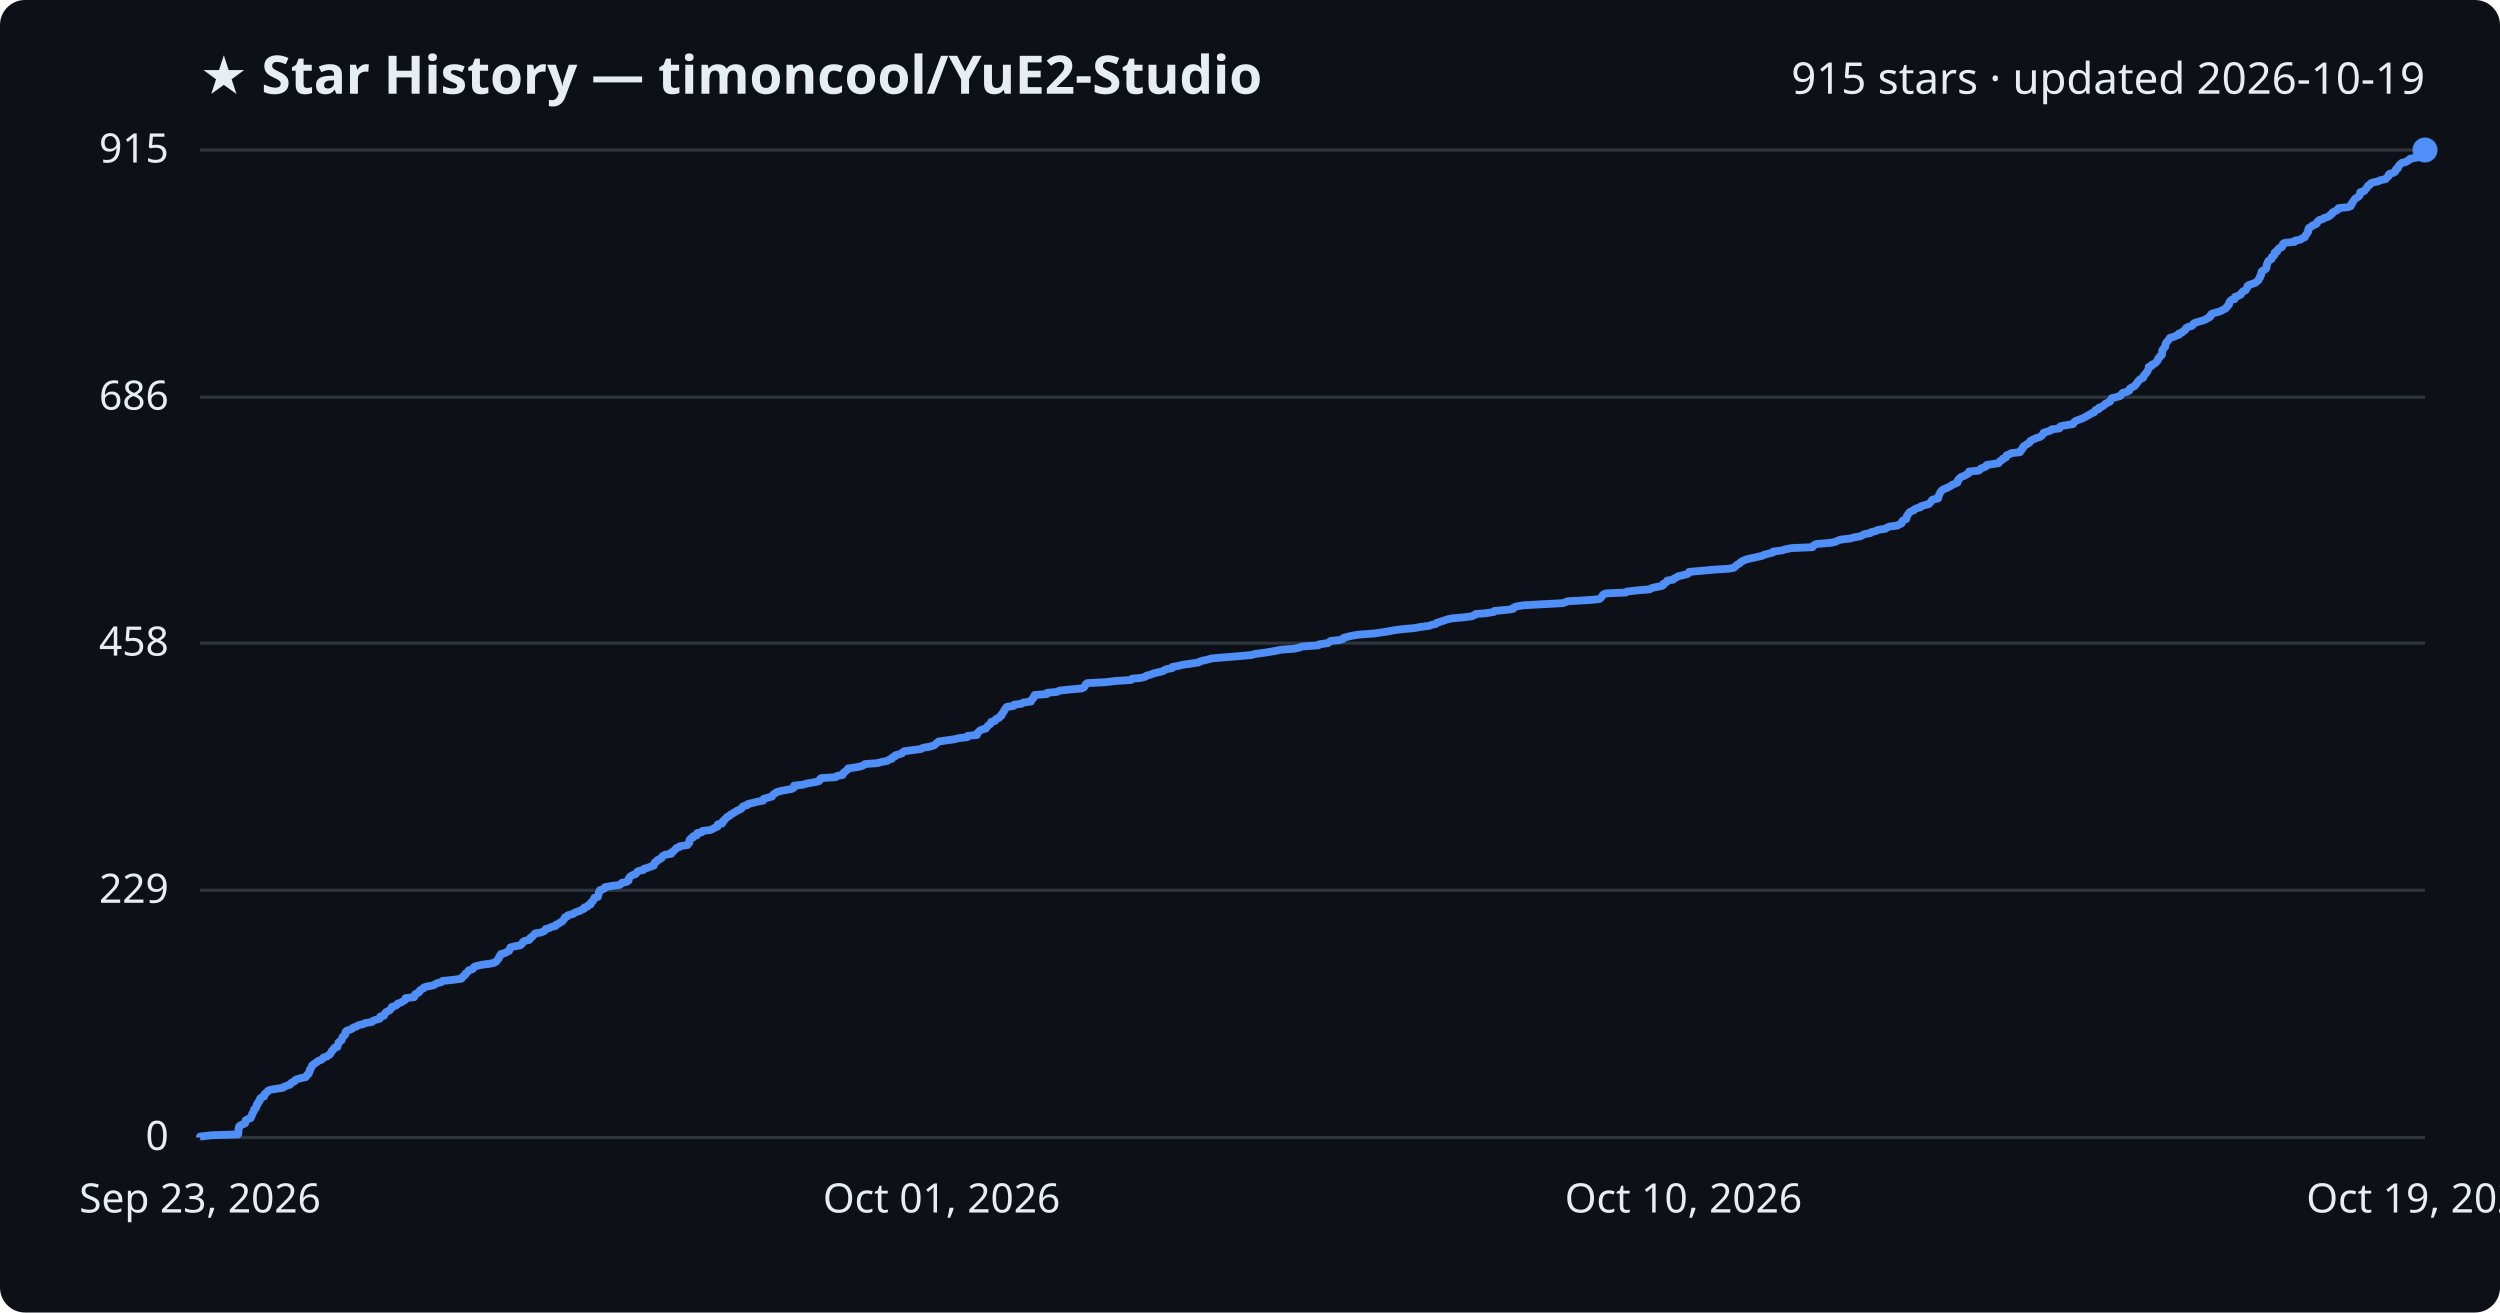
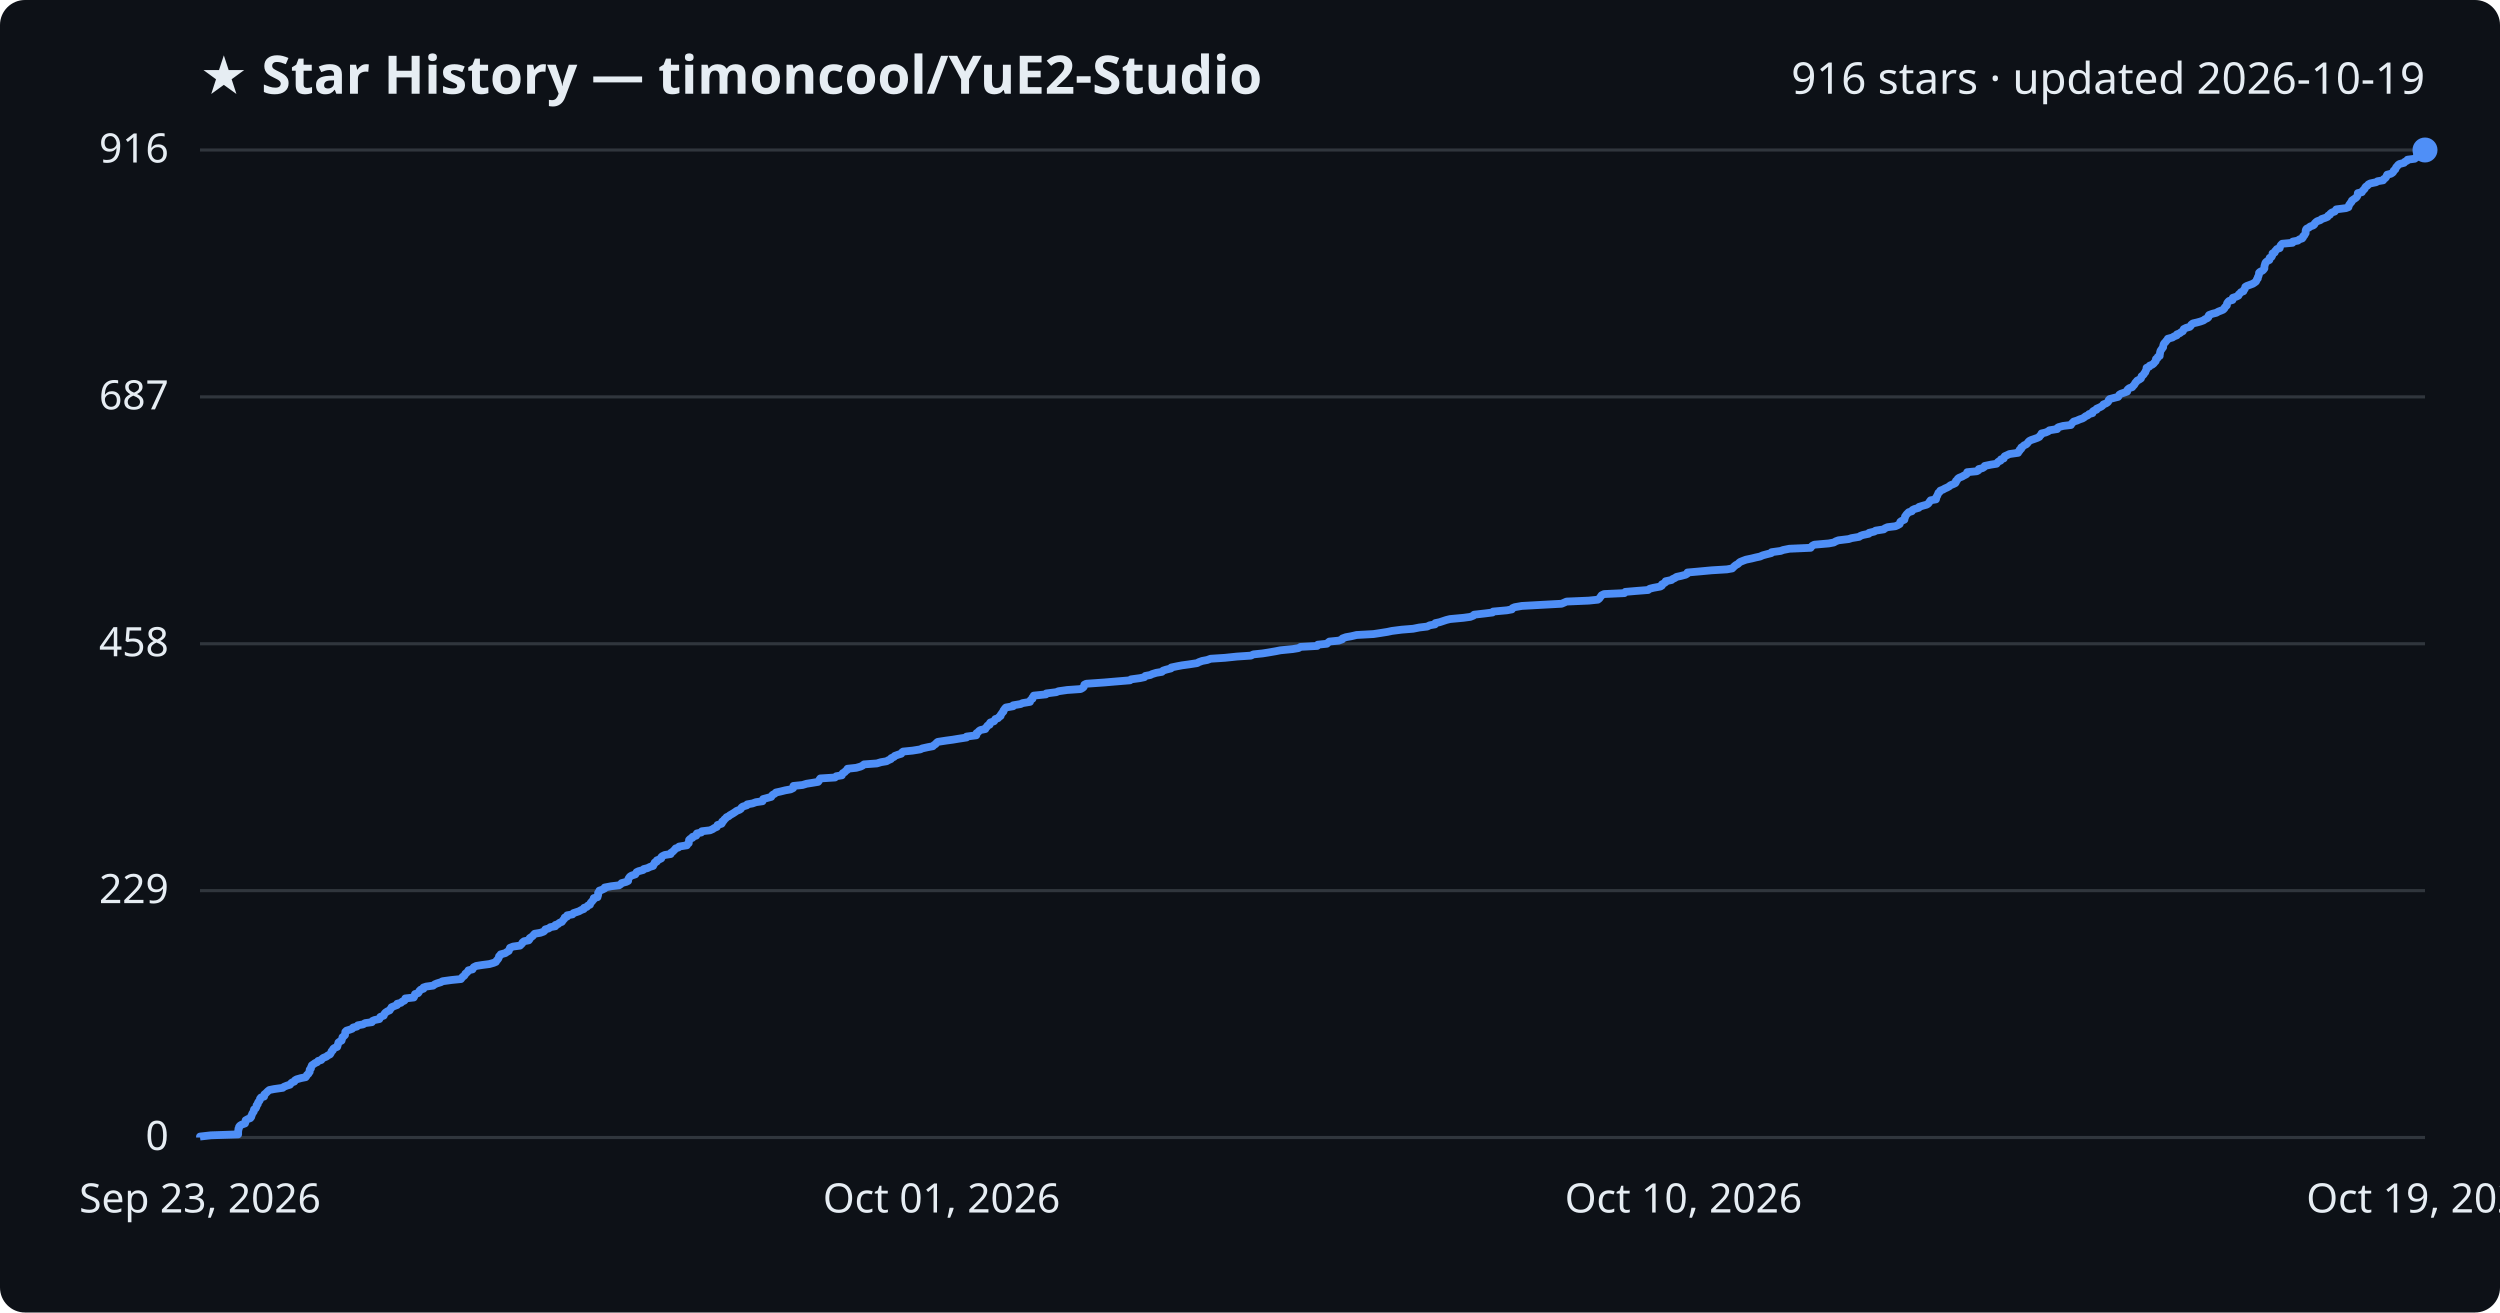
<svg xmlns="http://www.w3.org/2000/svg" viewBox="0 0 800 420" font-family="Segoe UI, sans-serif">
  <rect width="800" height="420" fill="#0d1117" rx="8" />
  <text x="64" y="30" fill="#e6edf3" font-size="17" font-weight="700">★ Star History — timoncool/YuE2-Studio</text>
-   <text x="776" y="30" fill="#e6edf3" font-size="14" text-anchor="end">915 stars · updated 2026-10-19</text>
+   <text x="776" y="30" fill="#e6edf3" font-size="14" text-anchor="end">916 stars · updated 2026-10-19</text>
  <line x1="64" y1="364.0" x2="776" y2="364.0" stroke="#30363d" stroke-width="1" />
  <text x="54" y="368.0" fill="#e6edf3" font-size="13" text-anchor="end">0</text>
-   <line x1="64" y1="284.9" x2="776" y2="284.9" stroke="#30363d" stroke-width="1" />
-   <text x="54" y="288.9" fill="#e6edf3" font-size="13" text-anchor="end">229</text>
-   <line x1="64" y1="205.8" x2="776" y2="205.8" stroke="#30363d" stroke-width="1" />
-   <text x="54" y="209.8" fill="#e6edf3" font-size="13" text-anchor="end">458</text>
-   <line x1="64" y1="127.1" x2="776" y2="127.1" stroke="#30363d" stroke-width="1" />
-   <text x="54" y="131.1" fill="#e6edf3" font-size="13" text-anchor="end">686</text>
+   <line x1="64" y1="285.0" x2="776" y2="285.0" stroke="#30363d" stroke-width="1" />
+   <text x="54" y="289.0" fill="#e6edf3" font-size="13" text-anchor="end">229</text>
+   <line x1="64" y1="206.0" x2="776" y2="206.0" stroke="#30363d" stroke-width="1" />
+   <text x="54" y="210.0" fill="#e6edf3" font-size="13" text-anchor="end">458</text>
+   <line x1="64" y1="127.0" x2="776" y2="127.0" stroke="#30363d" stroke-width="1" />
+   <text x="54" y="131.0" fill="#e6edf3" font-size="13" text-anchor="end">687</text>
  <line x1="64" y1="48.0" x2="776" y2="48.0" stroke="#30363d" stroke-width="1" />
-   <text x="54" y="52.0" fill="#e6edf3" font-size="13" text-anchor="end">915</text>
-   <path d="M64.0,364.0 L64.0,363.7 L67.5,363.3 L76.2,363.0 L76.2,362.6 L76.3,362.3 L76.3,361.9 L76.3,361.6 L76.3,361.2 L76.5,360.9 L76.5,360.5 L76.8,360.2 L77.4,359.9 L78.4,359.5 L78.5,359.2 L78.6,358.8 L78.6,358.5 L79.3,358.1 L80.2,357.8 L80.4,357.4 L80.5,357.1 L80.7,356.7 L80.7,356.4 L80.9,356.1 L81.2,355.7 L81.3,355.4 L81.3,355.0 L81.8,354.7 L82.0,354.3 L82.1,354.0 L82.1,353.6 L82.5,353.3 L82.5,352.9 L82.7,352.6 L83.1,352.3 L83.2,351.9 L83.2,351.6 L83.6,351.2 L84.5,350.9 L84.6,350.5 L84.6,350.2 L85.0,349.8 L85.5,349.5 L85.7,349.1 L86.3,348.8 L87.8,348.5 L90.5,348.1 L90.8,347.8 L91.8,347.4 L92.8,347.1 L93.0,346.7 L93.4,346.4 L94.3,346.0 L94.4,345.7 L94.9,345.4 L96.3,345.0 L97.8,344.7 L98.1,344.3 L98.2,344.0 L98.8,343.6 L98.8,343.3 L99.1,342.9 L99.1,342.6 L99.2,342.2 L99.5,341.9 L99.6,341.6 L99.8,341.2 L99.9,340.9 L100.5,340.5 L100.9,340.2 L101.5,339.8 L101.8,339.5 L102.9,339.1 L103.2,338.8 L103.5,338.4 L104.6,338.1 L104.9,337.8 L105.6,337.4 L105.8,337.1 L106.0,336.7 L106.1,336.4 L106.6,336.0 L106.7,335.7 L107.0,335.3 L108.0,335.0 L108.0,334.6 L108.1,334.3 L108.3,334.0 L108.3,333.6 L108.7,333.3 L109.3,332.9 L109.4,332.6 L109.5,332.2 L109.6,331.9 L110.0,331.5 L110.4,331.2 L110.5,330.8 L110.5,330.5 L110.6,330.2 L111.0,329.8 L112.0,329.5 L112.8,329.1 L113.1,328.8 L114.2,328.4 L114.6,328.1 L116.3,327.7 L116.8,327.4 L119.1,327.0 L119.3,326.7 L120.0,326.4 L121.5,326.0 L121.7,325.7 L121.7,325.3 L122.9,325.0 L123.0,324.6 L123.2,324.3 L123.5,323.9 L124.1,323.6 L124.8,323.2 L125.0,322.9 L125.3,322.6 L125.4,322.2 L126.4,321.9 L127.1,321.5 L127.2,321.2 L128.3,320.8 L128.8,320.5 L129.5,320.1 L129.7,319.8 L129.8,319.4 L132.5,319.1 L132.7,318.8 L132.7,318.4 L132.9,318.1 L133.8,317.7 L134.2,317.4 L134.3,317.0 L134.7,316.7 L135.5,316.3 L135.6,316.0 L136.5,315.7 L138.7,315.3 L139.2,315.0 L139.9,314.6 L141.2,314.3 L141.6,313.9 L144.6,313.6 L147.6,313.2 L147.9,312.9 L148.1,312.5 L148.6,312.2 L148.9,311.9 L149.0,311.5 L149.5,311.2 L149.8,310.8 L150.0,310.5 L151.3,310.1 L151.5,309.8 L151.7,309.4 L152.5,309.1 L154.4,308.7 L156.7,308.4 L158.1,308.1 L158.8,307.7 L159.0,307.4 L159.3,307.0 L159.6,306.7 L159.7,306.3 L159.8,306.0 L160.3,305.6 L160.3,305.3 L161.8,304.9 L162.2,304.6 L162.9,304.3 L163.0,303.9 L163.2,303.6 L163.3,303.2 L164.3,302.9 L166.5,302.5 L166.9,302.2 L167.2,301.8 L167.3,301.5 L167.8,301.1 L169.3,300.8 L169.6,300.5 L169.7,300.1 L170.3,299.8 L170.6,299.4 L170.9,299.1 L171.2,298.7 L173.0,298.4 L174.1,298.0 L174.4,297.7 L174.6,297.3 L175.8,297.0 L176.2,296.7 L177.8,296.3 L177.8,296.0 L178.7,295.6 L179.1,295.3 L179.9,294.9 L180.1,294.6 L180.4,294.2 L180.7,293.9 L180.8,293.5 L181.6,293.2 L181.7,292.9 L183.3,292.5 L183.7,292.2 L184.5,291.8 L185.5,291.5 L186.2,291.1 L186.9,290.8 L187.0,290.4 L188.0,290.1 L188.2,289.7 L189.0,289.4 L189.0,289.1 L189.2,288.7 L189.7,288.4 L189.9,288.0 L190.1,287.7 L190.2,287.3 L191.3,287.0 L191.4,286.6 L191.5,286.3 L191.6,285.9 L191.6,285.6 L191.9,285.3 L191.9,284.9 L192.8,284.6 L193.6,284.2 L193.6,283.9 L195.8,283.5 L198.2,283.2 L198.8,282.8 L199.0,282.5 L200.5,282.2 L201.1,281.8 L201.2,281.5 L201.2,281.1 L201.4,280.8 L201.8,280.4 L202.3,280.1 L203.4,279.7 L203.6,279.4 L203.9,279.0 L204.4,278.7 L205.9,278.4 L206.1,278.0 L207.3,277.7 L208.2,277.3 L209.2,277.0 L209.2,276.6 L209.5,276.3 L209.6,275.9 L210.3,275.6 L210.4,275.2 L211.1,274.9 L211.7,274.6 L211.8,274.2 L212.1,273.9 L212.9,273.5 L214.8,273.2 L214.8,272.8 L215.4,272.5 L215.8,272.1 L216.1,271.8 L216.4,271.4 L217.3,271.1 L217.5,270.8 L220.0,270.4 L220.1,270.1 L220.6,269.7 L220.6,269.4 L220.6,269.0 L220.7,268.7 L221.1,268.3 L221.8,268.0 L221.8,267.6 L223.0,267.3 L223.0,267.0 L223.1,266.6 L224.6,266.3 L224.8,265.9 L227.4,265.6 L228.2,265.2 L228.7,264.9 L229.6,264.5 L229.7,264.2 L229.7,263.8 L231.1,263.5 L231.3,263.2 L231.3,262.8 L231.8,262.5 L232.0,262.1 L232.4,261.8 L232.7,261.4 L233.4,261.1 L233.7,260.7 L234.4,260.4 L234.9,260.0 L235.5,259.7 L235.9,259.4 L236.9,259.0 L237.3,258.7 L237.5,258.3 L237.9,258.0 L239.2,257.6 L239.3,257.3 L241.0,256.9 L242.1,256.6 L244.2,256.2 L244.3,255.9 L244.4,255.6 L245.9,255.2 L247.0,254.9 L247.2,254.5 L247.5,254.2 L248.1,253.8 L248.5,253.5 L249.9,253.1 L251.5,252.8 L253.2,252.5 L254.0,252.1 L254.0,251.8 L254.1,251.4 L257.0,251.1 L258.3,250.7 L260.2,250.4 L262.0,250.0 L262.3,249.7 L262.4,249.3 L262.7,249.0 L267.4,248.7 L267.9,248.3 L269.6,248.0 L269.7,247.6 L269.9,247.3 L270.5,246.9 L270.8,246.6 L271.3,246.2 L271.4,245.9 L274.2,245.5 L275.6,245.2 L276.3,244.9 L276.8,244.5 L280.8,244.2 L282.2,243.8 L283.9,243.5 L284.5,243.1 L285.4,242.8 L285.5,242.4 L286.3,242.1 L286.5,241.7 L287.6,241.4 L288.6,241.1 L288.9,240.7 L289.3,240.4 L292.3,240.0 L294.7,239.7 L295.3,239.3 L297.2,239.0 L298.7,238.6 L299.2,238.3 L299.6,237.9 L300.0,237.6 L300.3,237.3 L303.0,236.9 L305.2,236.6 L306.9,236.2 L309.5,235.9 L309.6,235.5 L312.6,235.2 L312.8,234.8 L312.8,234.5 L313.3,234.1 L313.5,233.8 L314.1,233.5 L315.5,233.1 L315.7,232.8 L316.0,232.4 L316.3,232.1 L316.9,231.7 L317.0,231.4 L317.2,231.0 L318.4,230.7 L318.6,230.3 L318.8,230.0 L319.7,229.7 L319.9,229.3 L320.5,229.0 L320.5,228.6 L320.8,228.3 L321.0,227.9 L321.3,227.6 L321.4,227.2 L321.7,226.9 L321.9,226.5 L322.2,226.2 L324.4,225.9 L324.5,225.5 L326.9,225.2 L327.5,224.8 L329.9,224.5 L329.9,224.1 L330.2,223.8 L330.7,223.4 L330.7,223.1 L331.0,222.7 L331.1,222.4 L335.0,222.1 L335.1,221.7 L338.3,221.4 L339.0,221.0 L341.8,220.7 L346.1,220.3 L346.8,220.0 L347.1,219.6 L347.3,219.3 L347.4,219.0 L347.9,218.6 L353.7,218.3 L357.1,217.9 L361.9,217.6 L362.2,217.2 L365.2,216.9 L366.6,216.5 L366.9,216.2 L368.4,215.8 L369.1,215.5 L370.3,215.2 L372.1,214.8 L372.5,214.5 L373.4,214.1 L375.1,213.8 L375.2,213.4 L377.0,213.1 L378.6,212.7 L380.8,212.4 L383.5,212.0 L383.9,211.7 L385.0,211.4 L386.7,211.0 L387.7,210.7 L392.3,210.3 L396.2,210.0 L400.6,209.6 L401.4,209.3 L404.4,208.9 L406.3,208.6 L408.6,208.2 L410.0,207.9 L414.1,207.6 L415.9,207.2 L416.6,206.9 L421.9,206.5 L422.1,206.2 L424.9,205.8 L425.3,205.5 L425.8,205.1 L428.8,204.8 L429.9,204.4 L430.0,204.1 L431.1,203.8 L432.8,203.4 L434.6,203.1 L439.9,202.7 L441.9,202.4 L444.5,202.0 L445.9,201.7 L449.0,201.3 L452.6,201.0 L454.6,200.6 L457.2,200.3 L458.0,200.0 L459.6,199.6 L459.8,199.3 L461.1,198.9 L462.0,198.6 L463.2,198.2 L464.5,197.9 L468.8,197.5 L471.0,197.2 L471.9,196.8 L472.2,196.5 L475.7,196.2 L478.1,195.8 L478.2,195.5 L482.7,195.1 L484.3,194.8 L484.4,194.4 L485.1,194.1 L487.4,193.7 L492.8,193.4 L500.2,193.0 L500.9,192.7 L501.7,192.4 L508.9,192.0 L511.8,191.7 L512.3,191.3 L512.5,191.0 L512.8,190.6 L513.0,190.3 L513.8,189.9 L520.3,189.6 L520.6,189.3 L524.1,188.9 L527.9,188.6 L528.5,188.2 L529.7,187.9 L531.8,187.5 L532.3,187.2 L532.3,186.8 L532.9,186.5 L533.5,186.1 L533.5,185.8 L535.4,185.5 L535.7,185.1 L536.5,184.8 L537.0,184.4 L538.4,184.1 L539.9,183.7 L540.4,183.4 L540.5,183.0 L544.0,182.7 L548.3,182.3 L553.1,182.0 L554.8,181.7 L555.3,181.3 L555.5,181.0 L556.1,180.6 L556.7,180.3 L557.0,179.9 L557.5,179.6 L558.4,179.2 L559.2,178.9 L561.1,178.5 L562.4,178.2 L563.8,177.9 L564.6,177.5 L565.8,177.2 L567.3,176.8 L567.4,176.5 L570.4,176.1 L571.2,175.8 L573.2,175.4 L580.0,175.1 L580.2,174.7 L580.6,174.4 L581.2,174.1 L585.8,173.7 L587.3,173.4 L588.1,173.0 L588.9,172.7 L592.2,172.3 L593.1,172.0 L595.4,171.6 L595.9,171.3 L596.7,170.9 L598.5,170.6 L598.7,170.3 L600.4,169.9 L600.8,169.6 L603.4,169.2 L603.7,168.9 L604.6,168.5 L607.1,168.2 L607.8,167.8 L608.5,167.5 L608.6,167.1 L608.7,166.8 L609.1,166.5 L610.0,166.1 L610.0,165.8 L610.2,165.4 L610.2,165.1 L610.5,164.7 L610.7,164.4 L611.0,164.0 L611.4,163.7 L612.4,163.3 L612.6,163.0 L613.2,162.7 L614.6,162.3 L614.7,162.0 L616.1,161.6 L617.2,161.3 L617.6,160.9 L617.9,160.6 L618.1,160.2 L618.4,159.9 L620.2,159.5 L620.2,159.2 L620.2,158.9 L620.5,158.5 L620.6,158.2 L620.8,157.8 L620.9,157.5 L621.3,157.1 L621.5,156.8 L622.3,156.4 L623.1,156.1 L623.7,155.8 L624.4,155.4 L624.8,155.1 L625.8,154.7 L626.4,154.4 L626.5,154.0 L626.5,153.7 L626.9,153.3 L627.1,153.0 L627.6,152.6 L628.5,152.3 L629.0,152.0 L629.8,151.6 L630.1,151.3 L630.1,150.9 L633.2,150.6 L633.7,150.2 L633.9,149.9 L635.0,149.5 L635.6,149.2 L635.7,148.8 L637.7,148.5 L639.6,148.2 L639.8,147.8 L640.1,147.5 L640.8,147.1 L640.9,146.8 L641.9,146.4 L642.0,146.1 L642.1,145.7 L643.0,145.4 L643.6,145.0 L646.4,144.7 L646.4,144.4 L646.9,144.0 L647.0,143.7 L647.4,143.3 L647.4,143.0 L647.9,142.6 L648.4,142.3 L649.0,141.9 L649.5,141.6 L649.6,141.2 L650.1,140.9 L650.7,140.6 L651.6,140.2 L652.6,139.9 L653.3,139.5 L653.5,139.2 L653.9,138.8 L653.9,138.5 L655.2,138.1 L656.1,137.8 L656.5,137.4 L659.0,137.1 L659.0,136.8 L659.4,136.4 L660.9,136.1 L663.4,135.7 L663.6,135.4 L663.8,135.0 L664.2,134.7 L665.3,134.3 L666.1,134.0 L667.0,133.6 L667.5,133.3 L668.0,133.0 L668.8,132.6 L669.2,132.3 L670.2,131.9 L670.3,131.6 L670.6,131.2 L671.6,130.9 L671.6,130.5 L672.5,130.2 L673.1,129.8 L673.5,129.5 L673.7,129.2 L674.6,128.8 L675.2,128.5 L675.4,128.1 L675.5,127.8 L675.8,127.4 L677.2,127.1 L678.5,126.7 L678.7,126.4 L678.9,126.1 L679.3,125.7 L680.5,125.4 L681.4,125.0 L681.4,124.7 L681.6,124.3 L682.1,124.0 L683.0,123.6 L683.2,123.3 L683.6,122.9 L683.8,122.6 L684.0,122.3 L684.3,121.9 L684.6,121.6 L685.1,121.2 L685.8,120.9 L685.9,120.5 L686.0,120.2 L686.4,119.8 L686.7,119.5 L686.9,119.1 L687.2,118.8 L687.3,118.5 L687.5,118.1 L687.6,117.8 L687.6,117.4 L688.5,117.1 L688.6,116.7 L689.4,116.4 L689.9,116.0 L690.1,115.7 L690.5,115.3 L690.6,115.0 L690.6,114.7 L691.1,114.3 L691.2,114.0 L691.8,113.6 L691.8,113.3 L691.9,112.9 L691.9,112.6 L691.9,112.2 L692.1,111.9 L692.4,111.5 L692.6,111.2 L692.9,110.9 L692.9,110.5 L693.0,110.2 L693.1,109.8 L693.3,109.5 L693.7,109.1 L693.9,108.8 L694.3,108.4 L694.4,108.1 L695.9,107.7 L696.3,107.4 L697.3,107.1 L697.3,106.7 L698.3,106.4 L698.6,106.0 L699.2,105.7 L699.4,105.3 L699.5,105.0 L700.3,104.6 L701.4,104.3 L701.8,103.9 L701.9,103.6 L702.4,103.3 L703.7,102.9 L704.8,102.6 L705.9,102.2 L706.2,101.9 L707.1,101.5 L707.4,101.2 L707.4,100.8 L707.6,100.5 L708.7,100.1 L709.9,99.8 L710.7,99.5 L711.4,99.1 L712.1,98.8 L712.5,98.4 L712.6,98.1 L713.1,97.7 L713.3,97.4 L713.3,97.0 L713.4,96.7 L713.7,96.3 L714.0,96.0 L715.1,95.7 L715.1,95.3 L715.2,95.0 L716.4,94.6 L717.0,94.3 L717.1,93.9 L717.5,93.6 L717.8,93.2 L718.6,92.9 L718.7,92.6 L719.0,92.2 L719.2,91.9 L719.2,91.5 L719.7,91.2 L720.8,90.8 L721.7,90.5 L722.2,90.1 L722.6,89.8 L722.8,89.4 L722.9,89.1 L723.2,88.8 L723.2,88.4 L723.5,88.1 L723.6,87.7 L723.6,87.4 L723.7,87.0 L723.9,86.7 L724.7,86.3 L725.1,86.0 L725.3,85.6 L725.3,85.3 L725.3,85.0 L725.4,84.6 L725.6,84.3 L725.7,83.9 L725.8,83.6 L726.3,83.2 L726.9,82.9 L727.0,82.5 L727.0,82.2 L727.6,81.8 L727.9,81.5 L727.9,81.2 L727.9,80.8 L728.7,80.5 L728.7,80.1 L729.0,79.8 L729.3,79.4 L730.2,79.1 L730.4,78.7 L730.4,78.4 L730.6,78.0 L731.1,77.7 L734.3,77.4 L734.4,77.0 L736.1,76.7 L736.6,76.3 L737.4,76.0 L737.7,75.6 L737.8,75.3 L738.1,74.9 L738.3,74.6 L738.6,74.2 L738.6,73.9 L738.6,73.6 L738.7,73.2 L738.9,72.9 L739.7,72.5 L739.9,72.2 L741.0,71.8 L741.4,71.5 L741.4,71.1 L741.8,70.8 L742.2,70.4 L743.3,70.1 L743.6,69.8 L744.9,69.4 L745.5,69.1 L745.7,68.7 L746.3,68.4 L746.4,68.0 L746.9,67.7 L747.8,67.3 L748.2,67.0 L748.3,66.6 L751.4,66.3 L752.2,66.0 L752.4,65.6 L752.4,65.3 L752.8,64.9 L752.9,64.6 L753.2,64.2 L753.4,63.9 L753.7,63.5 L754.3,63.2 L754.7,62.9 L755.1,62.5 L755.2,62.2 L755.2,61.8 L755.3,61.5 L756.6,61.1 L756.8,60.8 L757.1,60.4 L757.4,60.1 L757.6,59.7 L757.8,59.4 L758.4,59.1 L758.6,58.7 L759.3,58.4 L761.1,58.0 L761.6,57.7 L763.4,57.3 L763.6,57.0 L764.1,56.6 L764.4,56.3 L764.4,55.9 L764.7,55.6 L765.9,55.3 L766.5,54.9 L766.6,54.6 L766.7,54.2 L767.3,53.9 L767.3,53.5 L767.6,53.2 L767.8,52.8 L768.2,52.5 L768.6,52.1 L770.0,51.8 L770.3,51.5 L771.1,51.1 L771.2,50.8 L773.5,50.4 L773.9,50.1 L774.1,49.7 L774.3,49.4 L774.4,49.0 L774.5,48.7 L774.9,48.3 L776.0,48.0 L776.0,48.0" fill="none" stroke="#4f8ff7" stroke-width="2.5" stroke-linejoin="round" />
+   <text x="54" y="52.0" fill="#e6edf3" font-size="13" text-anchor="end">916</text>
+   <path d="M64.0,364.0 L64.0,363.7 L67.5,363.3 L76.2,363.0 L76.2,362.6 L76.2,362.3 L76.2,361.9 L76.3,361.6 L76.3,361.2 L76.5,360.9 L76.5,360.6 L76.8,360.2 L77.3,359.9 L78.4,359.5 L78.5,359.2 L78.6,358.8 L78.6,358.5 L79.3,358.1 L80.1,357.8 L80.4,357.4 L80.4,357.1 L80.6,356.8 L80.7,356.4 L80.9,356.1 L81.2,355.7 L81.2,355.4 L81.3,355.0 L81.8,354.7 L82.0,354.3 L82.1,354.0 L82.1,353.7 L82.5,353.3 L82.5,353.0 L82.7,352.6 L83.0,352.3 L83.2,351.9 L83.2,351.6 L83.5,351.2 L84.5,350.9 L84.6,350.5 L84.6,350.2 L85.0,349.9 L85.4,349.5 L85.7,349.2 L86.2,348.8 L87.7,348.5 L90.5,348.1 L90.8,347.8 L91.8,347.4 L92.8,347.1 L93.0,346.8 L93.4,346.4 L94.2,346.1 L94.4,345.7 L94.9,345.4 L96.3,345.0 L97.8,344.7 L98.1,344.3 L98.2,344.0 L98.7,343.6 L98.8,343.3 L99.1,343.0 L99.1,342.6 L99.1,342.3 L99.5,341.9 L99.5,341.6 L99.7,341.2 L99.8,340.9 L100.4,340.5 L100.8,340.2 L101.5,339.9 L101.8,339.5 L102.8,339.2 L103.1,338.8 L103.5,338.5 L104.5,338.1 L104.8,337.8 L105.6,337.4 L105.8,337.1 L106.0,336.7 L106.1,336.4 L106.5,336.1 L106.6,335.7 L106.9,335.4 L107.9,335.0 L108.0,334.7 L108.1,334.3 L108.2,334.0 L108.3,333.6 L108.7,333.3 L109.3,333.0 L109.4,332.6 L109.5,332.3 L109.6,331.9 L110.0,331.6 L110.4,331.2 L110.4,330.9 L110.5,330.5 L110.5,330.2 L110.9,329.8 L111.9,329.5 L112.7,329.2 L113.0,328.8 L114.2,328.5 L114.5,328.1 L116.2,327.8 L116.8,327.4 L119.0,327.1 L119.2,326.7 L119.9,326.4 L121.4,326.1 L121.6,325.7 L121.7,325.4 L122.8,325.0 L122.9,324.7 L123.1,324.3 L123.4,324.0 L124.0,323.6 L124.7,323.3 L124.9,322.9 L125.2,322.6 L125.3,322.3 L126.3,321.9 L127.1,321.6 L127.1,321.2 L128.3,320.9 L128.7,320.5 L129.4,320.2 L129.7,319.8 L129.7,319.5 L132.4,319.2 L132.6,318.8 L132.7,318.5 L132.8,318.1 L133.8,317.8 L134.1,317.4 L134.2,317.1 L134.6,316.7 L135.5,316.4 L135.5,316.0 L136.4,315.7 L138.6,315.4 L139.1,315.0 L139.8,314.7 L141.1,314.3 L141.6,314.0 L144.5,313.6 L147.5,313.3 L147.8,312.9 L148.0,312.6 L148.5,312.3 L148.8,311.9 L148.9,311.6 L149.4,311.2 L149.7,310.9 L149.9,310.5 L151.2,310.2 L151.4,309.8 L151.6,309.5 L152.4,309.1 L154.3,308.8 L156.6,308.5 L158.0,308.1 L158.7,307.8 L158.9,307.4 L159.2,307.1 L159.5,306.7 L159.6,306.4 L159.7,306.0 L160.1,305.7 L160.2,305.4 L161.7,305.0 L162.1,304.7 L162.8,304.3 L162.9,304.0 L163.1,303.6 L163.2,303.3 L164.2,302.9 L166.4,302.6 L166.8,302.2 L167.1,301.9 L167.2,301.6 L167.7,301.2 L169.2,300.9 L169.5,300.5 L169.5,300.2 L170.1,299.8 L170.5,299.5 L170.8,299.1 L171.1,298.8 L172.9,298.5 L174.0,298.1 L174.3,297.8 L174.5,297.4 L175.6,297.1 L176.1,296.7 L177.7,296.4 L177.7,296.0 L178.6,295.7 L179.0,295.3 L179.8,295.0 L180.0,294.7 L180.3,294.3 L180.6,294.0 L180.7,293.6 L181.5,293.3 L181.5,292.9 L183.2,292.6 L183.5,292.2 L184.4,291.9 L185.3,291.6 L186.0,291.2 L186.8,290.9 L186.9,290.5 L187.8,290.2 L188.1,289.8 L188.8,289.5 L188.9,289.1 L189.1,288.8 L189.5,288.4 L189.7,288.1 L190.0,287.8 L190.0,287.4 L191.2,287.1 L191.3,286.7 L191.4,286.4 L191.4,286.0 L191.4,285.7 L191.8,285.3 L191.8,285.0 L192.7,284.7 L193.5,284.3 L193.5,284.0 L195.6,283.6 L198.1,283.3 L198.7,282.9 L198.9,282.6 L200.4,282.2 L201.0,281.9 L201.0,281.6 L201.1,281.2 L201.3,280.9 L201.6,280.5 L202.1,280.2 L203.3,279.8 L203.5,279.5 L203.7,279.1 L204.3,278.8 L205.8,278.4 L206.0,278.1 L207.2,277.8 L208.0,277.4 L209.0,277.1 L209.1,276.7 L209.4,276.4 L209.5,276.0 L210.2,275.7 L210.2,275.3 L211.0,275.0 L211.6,274.7 L211.6,274.3 L211.9,274.0 L212.7,273.6 L214.6,273.3 L214.7,272.9 L215.2,272.6 L215.6,272.2 L215.9,271.9 L216.2,271.5 L217.1,271.2 L217.3,270.9 L219.8,270.5 L219.9,270.2 L220.4,269.8 L220.4,269.5 L220.5,269.1 L220.5,268.8 L220.9,268.4 L221.6,268.1 L221.6,267.8 L222.8,267.4 L222.8,267.1 L223.0,266.7 L224.4,266.4 L224.6,266.0 L227.2,265.7 L228.1,265.3 L228.5,265.0 L229.4,264.6 L229.5,264.3 L229.6,264.0 L230.9,263.6 L231.1,263.3 L231.1,262.9 L231.6,262.6 L231.8,262.2 L232.2,261.9 L232.5,261.5 L233.2,261.2 L233.5,260.9 L234.2,260.5 L234.7,260.2 L235.3,259.8 L235.7,259.5 L236.7,259.1 L237.1,258.8 L237.3,258.4 L237.7,258.1 L239.0,257.7 L239.1,257.4 L240.8,257.1 L241.9,256.7 L244.0,256.4 L244.1,256.0 L244.2,255.7 L245.7,255.3 L246.8,255.0 L247.0,254.6 L247.3,254.3 L247.9,254.0 L248.3,253.6 L249.7,253.3 L251.3,252.9 L253.0,252.6 L253.8,252.2 L253.8,251.9 L253.9,251.5 L256.8,251.2 L258.1,250.8 L260.0,250.5 L261.8,250.2 L262.1,249.8 L262.2,249.5 L262.5,249.1 L267.2,248.8 L267.6,248.4 L269.4,248.1 L269.5,247.7 L269.7,247.4 L270.3,247.1 L270.6,246.7 L271.1,246.4 L271.2,246.0 L274.0,245.7 L275.4,245.3 L276.0,245.0 L276.5,244.6 L280.6,244.3 L281.9,243.9 L283.7,243.6 L284.2,243.3 L285.1,242.9 L285.2,242.6 L286.1,242.2 L286.3,241.9 L287.4,241.5 L288.4,241.2 L288.6,240.8 L289.0,240.5 L292.0,240.2 L294.5,239.8 L295.1,239.5 L296.9,239.1 L298.5,238.8 L298.9,238.4 L299.4,238.1 L299.7,237.7 L300.1,237.4 L302.7,237.0 L304.9,236.7 L306.7,236.4 L309.3,236.0 L309.3,235.7 L312.4,235.3 L312.5,235.0 L312.5,234.6 L313.0,234.3 L313.3,233.9 L313.8,233.6 L315.3,233.3 L315.4,232.9 L315.8,232.6 L316.0,232.2 L316.7,231.9 L316.7,231.5 L316.9,231.2 L318.1,230.8 L318.3,230.5 L318.5,230.1 L319.4,229.8 L319.6,229.5 L320.2,229.1 L320.2,228.8 L320.5,228.4 L320.7,228.1 L321.1,227.7 L321.1,227.4 L321.4,227.0 L321.6,226.7 L321.9,226.4 L324.2,226.0 L324.2,225.7 L326.6,225.3 L327.2,225.0 L329.6,224.6 L329.6,224.3 L329.9,223.9 L330.4,223.6 L330.4,223.2 L330.7,222.9 L330.8,222.6 L334.7,222.2 L334.8,221.9 L338.0,221.5 L338.7,221.2 L341.5,220.8 L345.8,220.5 L346.5,220.1 L346.8,219.8 L346.9,219.5 L347.0,219.1 L347.6,218.8 L353.3,218.4 L356.8,218.1 L361.6,217.7 L361.9,217.4 L364.8,217.0 L366.2,216.7 L366.5,216.3 L368.1,216.0 L368.7,215.7 L370.0,215.3 L371.8,215.0 L372.2,214.6 L373.1,214.3 L374.7,213.9 L374.8,213.6 L376.7,213.2 L378.3,212.9 L380.5,212.6 L383.1,212.2 L383.6,211.9 L384.7,211.5 L386.3,211.2 L387.4,210.8 L392.0,210.5 L395.8,210.1 L400.3,209.8 L401.1,209.4 L404.0,209.1 L405.9,208.8 L408.2,208.4 L409.7,208.1 L413.7,207.7 L415.5,207.4 L416.2,207.0 L421.5,206.7 L421.7,206.3 L424.6,206.0 L424.9,205.7 L425.4,205.3 L428.4,205.0 L429.5,204.6 L429.6,204.3 L430.7,203.9 L432.4,203.6 L434.1,203.2 L439.5,202.9 L441.5,202.6 L444.0,202.2 L445.4,201.9 L448.5,201.5 L452.2,201.2 L454.2,200.8 L456.7,200.5 L457.5,200.1 L459.2,199.8 L459.3,199.4 L460.7,199.1 L461.6,198.8 L462.8,198.4 L464.0,198.1 L468.3,197.7 L470.5,197.4 L471.5,197.0 L471.7,196.7 L475.2,196.3 L477.6,196.0 L477.8,195.7 L482.2,195.3 L483.8,195.0 L484.0,194.6 L484.7,194.3 L487.0,193.9 L492.4,193.6 L499.7,193.2 L500.4,192.9 L501.3,192.5 L508.4,192.2 L511.3,191.9 L511.8,191.5 L512.0,191.2 L512.3,190.8 L512.5,190.5 L513.3,190.1 L519.8,189.8 L520.1,189.4 L523.6,189.1 L527.4,188.8 L527.9,188.4 L529.1,188.1 L531.3,187.7 L531.8,187.4 L531.8,187.0 L532.4,186.7 L533.0,186.3 L533.0,186.0 L534.9,185.6 L535.2,185.3 L535.9,185.0 L536.5,184.6 L537.9,184.3 L539.4,183.9 L539.9,183.6 L540.0,183.2 L543.4,182.9 L547.7,182.5 L552.6,182.2 L554.3,181.9 L554.7,181.5 L555.0,181.2 L555.5,180.8 L556.1,180.5 L556.5,180.1 L556.9,179.8 L557.9,179.4 L558.7,179.1 L560.6,178.7 L561.8,178.4 L563.2,178.1 L564.1,177.7 L565.2,177.4 L566.8,177.0 L566.9,176.7 L569.8,176.3 L570.6,176.0 L572.6,175.6 L579.4,175.3 L579.6,175.0 L580.0,174.6 L580.6,174.3 L585.2,173.9 L586.8,173.6 L587.5,173.2 L588.3,172.9 L591.6,172.5 L592.5,172.2 L594.9,171.8 L595.3,171.5 L596.1,171.2 L598.0,170.8 L598.1,170.5 L599.8,170.1 L600.2,169.8 L602.8,169.4 L603.1,169.1 L604.0,168.7 L606.5,168.4 L607.2,168.1 L607.9,167.7 L608.0,167.4 L608.1,167.0 L608.5,166.7 L609.4,166.3 L609.4,166.0 L609.6,165.6 L609.6,165.3 L609.9,164.9 L610.1,164.6 L610.4,164.3 L610.8,163.9 L611.8,163.6 L612.0,163.2 L612.6,162.9 L614.0,162.5 L614.1,162.2 L615.4,161.8 L616.5,161.5 L617.0,161.2 L617.3,160.8 L617.5,160.5 L617.8,160.1 L619.5,159.8 L619.6,159.4 L619.6,159.1 L619.9,158.7 L620.0,158.4 L620.2,158.0 L620.3,157.7 L620.7,157.4 L620.9,157.0 L621.7,156.7 L622.4,156.3 L623.1,156.0 L623.8,155.6 L624.1,155.3 L625.1,154.9 L625.7,154.6 L625.9,154.3 L625.9,153.9 L626.3,153.6 L626.5,153.2 L626.9,152.9 L627.9,152.5 L628.4,152.2 L629.2,151.8 L629.5,151.5 L629.5,151.1 L632.6,150.8 L633.1,150.5 L633.2,150.1 L634.4,149.8 L635.0,149.4 L635.1,149.1 L637.0,148.7 L638.9,148.4 L639.2,148.0 L639.5,147.7 L640.2,147.4 L640.3,147.0 L641.2,146.7 L641.3,146.3 L641.5,146.0 L642.4,145.6 L643.0,145.3 L645.8,144.9 L645.8,144.6 L646.3,144.2 L646.3,143.9 L646.8,143.6 L646.8,143.2 L647.3,142.9 L647.7,142.5 L648.4,142.2 L648.8,141.8 L649.0,141.5 L649.4,141.1 L650.0,140.8 L650.9,140.5 L652.0,140.1 L652.6,139.8 L652.8,139.4 L653.2,139.1 L653.3,138.7 L654.6,138.4 L655.5,138.0 L655.8,137.7 L658.3,137.3 L658.3,137.0 L658.7,136.7 L660.2,136.3 L662.7,136.0 L662.9,135.6 L663.2,135.3 L663.6,134.9 L664.6,134.6 L665.5,134.2 L666.4,133.9 L666.9,133.6 L667.4,133.2 L668.1,132.9 L668.5,132.5 L669.6,132.2 L669.6,131.8 L669.9,131.5 L670.9,131.1 L670.9,130.8 L671.8,130.4 L672.4,130.1 L672.8,129.8 L673.1,129.4 L673.9,129.1 L674.5,128.7 L674.7,128.4 L674.8,128.0 L675.1,127.7 L676.6,127.3 L677.8,127.0 L678.0,126.7 L678.2,126.3 L678.7,126.0 L679.9,125.6 L680.7,125.3 L680.7,124.9 L680.9,124.6 L681.4,124.2 L682.3,123.9 L682.5,123.6 L682.9,123.2 L683.1,122.9 L683.3,122.5 L683.6,122.2 L683.9,121.8 L684.5,121.5 L685.1,121.1 L685.2,120.8 L685.3,120.4 L685.7,120.1 L686.0,119.8 L686.2,119.4 L686.5,119.1 L686.6,118.7 L686.8,118.4 L686.9,118.0 L686.9,117.7 L687.8,117.3 L687.9,117.0 L688.7,116.7 L689.2,116.3 L689.4,116.0 L689.8,115.6 L689.9,115.3 L689.9,114.9 L690.4,114.6 L690.5,114.2 L691.1,113.9 L691.1,113.5 L691.2,113.2 L691.2,112.9 L691.3,112.5 L691.4,112.2 L691.7,111.8 L691.9,111.5 L692.2,111.1 L692.2,110.8 L692.3,110.4 L692.4,110.1 L692.6,109.8 L693.0,109.4 L693.2,109.1 L693.6,108.7 L693.7,108.4 L695.2,108.0 L695.6,107.7 L696.6,107.3 L696.6,107.0 L697.6,106.6 L697.9,106.3 L698.5,106.0 L698.7,105.6 L698.8,105.3 L699.6,104.9 L700.7,104.6 L701.1,104.2 L701.2,103.9 L701.7,103.5 L703.0,103.2 L704.1,102.9 L705.2,102.5 L705.5,102.2 L706.4,101.8 L706.7,101.5 L706.7,101.1 L706.9,100.8 L708.0,100.4 L709.2,100.1 L709.9,99.7 L710.7,99.4 L711.4,99.1 L711.8,98.7 L711.9,98.4 L712.3,98.0 L712.6,97.7 L712.6,97.3 L712.7,97.0 L713.0,96.6 L713.3,96.3 L714.4,96.0 L714.4,95.6 L714.5,95.3 L715.7,94.9 L716.3,94.6 L716.4,94.2 L716.8,93.9 L717.1,93.5 L717.9,93.2 L718.0,92.8 L718.3,92.5 L718.4,92.2 L718.5,91.8 L719.0,91.5 L720.1,91.1 L720.9,90.8 L721.5,90.4 L721.9,90.1 L722.1,89.7 L722.2,89.4 L722.5,89.1 L722.5,88.7 L722.7,88.4 L722.8,88.0 L722.9,87.7 L722.9,87.3 L723.2,87.0 L724.0,86.6 L724.3,86.3 L724.6,85.9 L724.6,85.6 L724.6,85.3 L724.7,84.9 L724.8,84.6 L724.9,84.2 L725.1,83.9 L725.6,83.5 L726.2,83.2 L726.3,82.8 L726.3,82.5 L726.9,82.2 L727.1,81.8 L727.2,81.5 L727.2,81.1 L727.9,80.8 L728.0,80.4 L728.3,80.1 L728.6,79.7 L729.5,79.4 L729.6,79.0 L729.7,78.7 L729.9,78.4 L730.3,78.0 L733.6,77.7 L733.7,77.3 L735.3,77.0 L735.8,76.6 L736.7,76.3 L737.0,75.9 L737.0,75.6 L737.4,75.3 L737.6,74.9 L737.8,74.6 L737.8,74.2 L737.8,73.9 L737.9,73.5 L738.1,73.2 L738.9,72.8 L739.2,72.5 L740.3,72.1 L740.6,71.8 L740.7,71.5 L741.1,71.1 L741.5,70.8 L742.6,70.4 L742.9,70.1 L744.1,69.7 L744.8,69.4 L745.0,69.0 L745.6,68.7 L745.7,68.4 L746.2,68.0 L747.1,67.7 L747.4,67.3 L747.6,67.0 L750.7,66.6 L751.5,66.3 L751.6,65.9 L751.7,65.6 L752.0,65.2 L752.2,64.9 L752.5,64.6 L752.6,64.2 L753.0,63.9 L753.6,63.5 L754.0,63.2 L754.3,62.8 L754.4,62.5 L754.5,62.1 L754.5,61.8 L755.8,61.5 L756.0,61.1 L756.3,60.8 L756.7,60.4 L756.8,60.1 L757.1,59.7 L757.6,59.4 L757.9,59.0 L758.5,58.7 L760.4,58.3 L760.8,58.0 L762.6,57.7 L762.8,57.3 L763.3,57.0 L763.6,56.6 L763.7,56.3 L763.9,55.9 L765.1,55.6 L765.7,55.2 L765.9,54.9 L766.0,54.6 L766.5,54.2 L766.6,53.9 L766.8,53.5 L767.1,53.2 L767.4,52.8 L767.8,52.5 L769.3,52.1 L769.5,51.8 L770.3,51.4 L770.4,51.1 L772.7,50.8 L773.2,50.4 L773.3,50.1 L773.5,49.7 L773.6,49.4 L773.7,49.0 L774.1,48.7 L775.2,48.3 L776.0,48.0 L776.0,48.0" fill="none" stroke="#4f8ff7" stroke-width="2.5" stroke-linejoin="round" />
  <circle cx="776.0" cy="48.0" r="4" fill="#4f8ff7" />
  <text x="64.0" y="388" fill="#e6edf3" font-size="13" text-anchor="middle">Sep 23, 2026</text>
  <text x="301.3" y="388" fill="#e6edf3" font-size="13" text-anchor="middle">Oct 01, 2026</text>
  <text x="538.7" y="388" fill="#e6edf3" font-size="13" text-anchor="middle">Oct 10, 2026</text>
  <text x="776.0" y="388" fill="#e6edf3" font-size="13" text-anchor="middle">Oct 19, 2026</text>
</svg>
